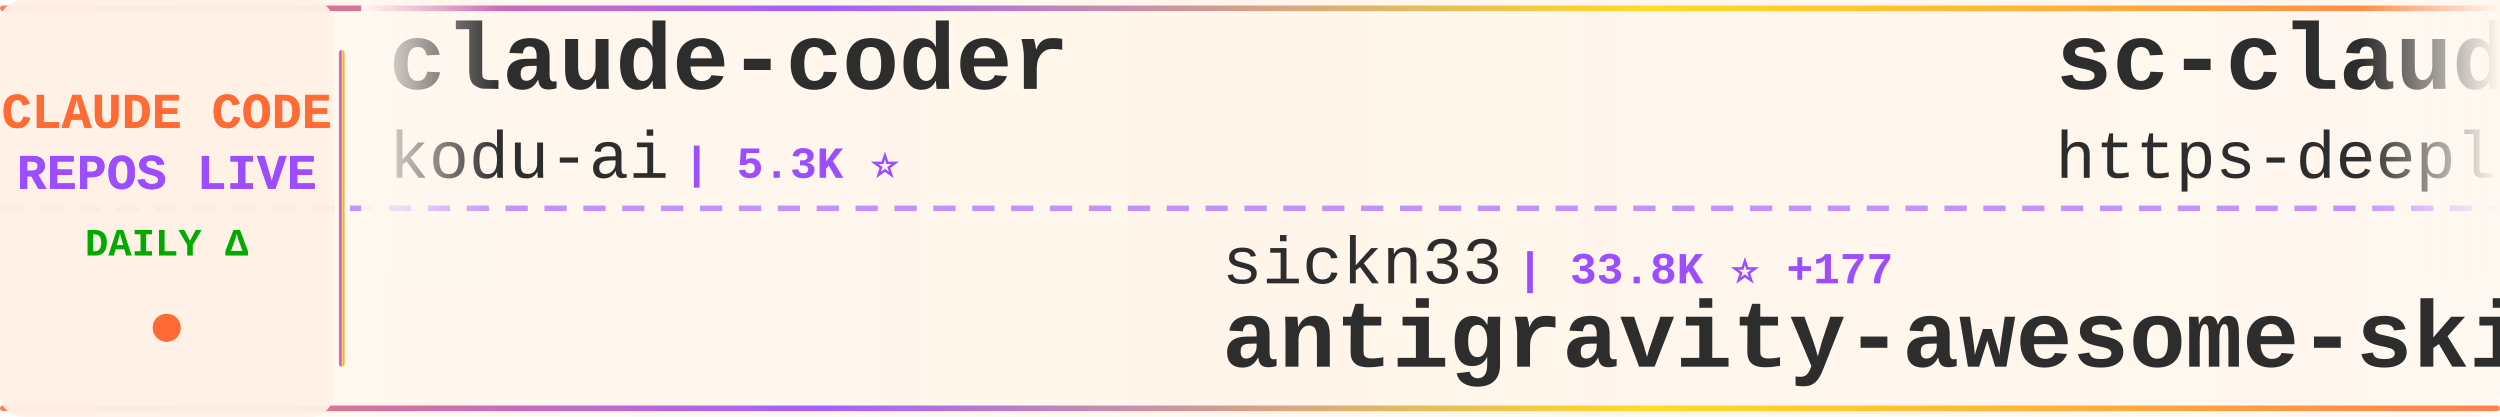
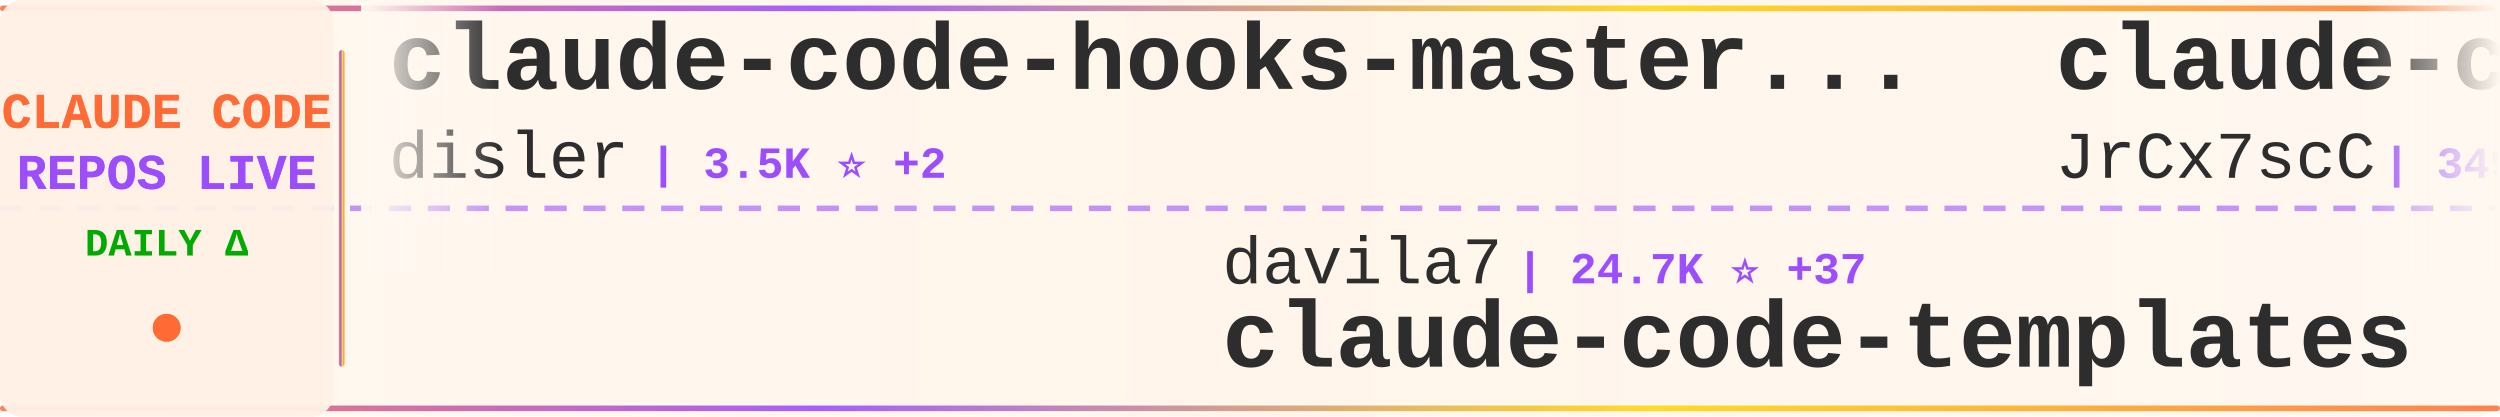
<svg xmlns="http://www.w3.org/2000/svg" width="900" height="150">
  <defs>
    <linearGradient id="tickerBg" x1="0%" y1="0%" x2="100%" y2="0%">
      <stop offset="0%" style="stop-color:#fff8f0;stop-opacity:0.98" />
      <stop offset="50%" style="stop-color:#fff5eb;stop-opacity:1" />
      <stop offset="100%" style="stop-color:#fff8f0;stop-opacity:0.98" />
    </linearGradient>
    <linearGradient id="borderGrad" x1="0%" y1="0%" x2="100%" y2="0%">
      <stop offset="0%" style="stop-color:#FF6B35;stop-opacity:0.85">
        <animate attributeName="stop-opacity" values="0.85;1;0.85" dur="2s" repeatCount="indefinite" />
      </stop>
      <stop offset="33%" style="stop-color:#9C4EFF;stop-opacity:0.9">
        <animate attributeName="stop-opacity" values="0.9;1;0.9" dur="2.2s" repeatCount="indefinite" />
      </stop>
      <stop offset="66%" style="stop-color:#FFD700;stop-opacity:0.85">
        <animate attributeName="stop-opacity" values="0.85;1;0.85" dur="1.8s" repeatCount="indefinite" />
      </stop>
      <stop offset="100%" style="stop-color:#FF6B35;stop-opacity:0.85">
        <animate attributeName="stop-opacity" values="0.85;1;0.85" dur="2s" repeatCount="indefinite" />
      </stop>
    </linearGradient>
    <filter id="textGlow">
      <feGaussianBlur stdDeviation="0.15" result="coloredBlur" />
      <feMerge>
        <feMergeNode in="coloredBlur" />
        <feMergeNode in="SourceGraphic" />
      </feMerge>
    </filter>
    <filter id="metricGlow">
      <feGaussianBlur stdDeviation="0.2" result="coloredBlur" />
      <feMerge>
        <feMergeNode in="coloredBlur" />
        <feMergeNode in="SourceGraphic" />
      </feMerge>
    </filter>
    <linearGradient id="leftFade" x1="0%" y1="0%" x2="100%" y2="0%">
      <stop offset="0%" style="stop-color:#fff8f0;stop-opacity:1" />
      <stop offset="100%" style="stop-color:#fff8f0;stop-opacity:0" />
    </linearGradient>
    <linearGradient id="rightFade" x1="0%" y1="0%" x2="100%" y2="0%">
      <stop offset="0%" style="stop-color:#fff8f0;stop-opacity:0" />
      <stop offset="100%" style="stop-color:#fff8f0;stop-opacity:1" />
    </linearGradient>
  </defs>
  <rect width="900" height="150" fill="url(#tickerBg)" rx="8" />
  <rect x="0" y="2" width="900" height="2" fill="url(#borderGrad)" rx="1" />
  <rect x="0" y="146" width="900" height="2" fill="url(#borderGrad)" rx="1" />
  <line x1="0" y1="75" x2="900" y2="75" stroke="#9C4EFF" stroke-width="2" stroke-dasharray="8 6" opacity="0.6" />
  <rect x="0" y="0" width="120" height="150" fill="#fff0e6" opacity="0.95" rx="8" />
  <text x="60" y="46" font-family="'Courier New', monospace" font-size="18" font-weight="bold" fill="#FF6B35" text-anchor="middle" filter="url(#textGlow)">
    CLAUDE CODE
  </text>
  <text x="60" y="68" font-family="'Courier New', monospace" font-size="18" font-weight="bold" fill="#9C4EFF" text-anchor="middle" filter="url(#textGlow)">
    REPOS LIVE
  </text>
  <text x="60" y="92" font-family="'Courier New', monospace" font-size="14" font-weight="bold" fill="#00aa00" text-anchor="middle">
    DAILY Δ
  </text>
  <circle cx="60" cy="118" r="5" fill="#FF6B35" filter="url(#metricGlow)">
    <animate attributeName="r" values="4;6;4" dur="1.5s" repeatCount="indefinite" />
    <animate attributeName="opacity" values="0.6;1;0.6" dur="1.5s" repeatCount="indefinite" />
  </circle>
  <rect x="122" y="18" width="2" height="114" fill="url(#borderGrad)" rx="1" />
  <clipPath id="tickerClip">
    <rect x="130" y="0" width="770" height="150" />
  </clipPath>
  <g clip-path="url(#tickerClip)">
    <g id="tickerItems">
      <animateTransform attributeName="transform" attributeType="XML" type="translate" from="0 0" to="-3000 0" dur="54s" repeatCount="indefinite" />
      <g transform="translate(0, 0)">
-         <text x="140" y="32" font-family="'Courier New', monospace" font-size="34" font-weight="bold" fill="#2d2d2d">claude-coder</text>
-         <text x="140" y="64" font-family="'Courier New', monospace" font-size="24" font-weight="normal" fill="#2d2d2d" opacity="1.0">kodu-ai</text>
-         <text x="246" y="64" font-family="'Courier New', monospace" font-size="16" font-weight="bold" fill="#9C4EFF"> | 5.3K ⭐</text>
+         <text x="140" y="32" font-family="'Courier New', monospace" font-size="34" font-weight="bold" fill="#2d2d2d">claude-code-hooks-master...</text>
+         <text x="140" y="64" font-family="'Courier New', monospace" font-size="24" font-weight="normal" fill="#2d2d2d" opacity="1.0">disler</text>
+         <text x="234" y="64" font-family="'Courier New', monospace" font-size="16" font-weight="bold" fill="#9C4EFF"> | 3.5K ⭐ +2</text>
      </g>
      <g transform="translate(300, 0)">
-         <text x="140" y="102" font-family="'Courier New', monospace" font-size="24" font-weight="normal" fill="#2d2d2d" opacity="1.0">sickn33</text>
-         <text x="246" y="102" font-family="'Courier New', monospace" font-size="16" font-weight="bold" fill="#9C4EFF"> | 33.8K ⭐ +177</text>
-         <text x="140" y="132" font-family="'Courier New', monospace" font-size="34" font-weight="bold" fill="#2d2d2d">antigravity-awesome-skil...</text>
+         <text x="140" y="102" font-family="'Courier New', monospace" font-size="24" font-weight="normal" fill="#2d2d2d" opacity="1.0">davila7</text>
+         <text x="246" y="102" font-family="'Courier New', monospace" font-size="16" font-weight="bold" fill="#9C4EFF"> | 24.7K ⭐ +37</text>
+         <text x="140" y="132" font-family="'Courier New', monospace" font-size="34" font-weight="bold" fill="#2d2d2d">claude-code-templates</text>
      </g>
      <g transform="translate(600, 0)">
-         <text x="140" y="32" font-family="'Courier New', monospace" font-size="34" font-weight="bold" fill="#2d2d2d">sc-claude-code-files</text>
-         <text x="140" y="64" font-family="'Courier New', monospace" font-size="24" font-weight="normal" fill="#2d2d2d" opacity="1.0">https-deeplearning-ai</text>
-         <text x="414" y="64" font-family="'Courier New', monospace" font-size="16" font-weight="bold" fill="#9C4EFF"> | 488 ⭐ +2</text>
+         <text x="140" y="32" font-family="'Courier New', monospace" font-size="34" font-weight="bold" fill="#2d2d2d">claude-code-source</text>
+         <text x="140" y="64" font-family="'Courier New', monospace" font-size="24" font-weight="normal" fill="#2d2d2d" opacity="1.0">JrCx7scC</text>
+         <text x="258" y="64" font-family="'Courier New', monospace" font-size="16" font-weight="bold" fill="#9C4EFF"> | 349 ⭐ +5</text>
      </g>
      <g transform="translate(900, 0)">
-         <text x="140" y="102" font-family="'Courier New', monospace" font-size="24" font-weight="normal" fill="#2d2d2d" opacity="1.0">musistudio</text>
-         <text x="282" y="102" font-family="'Courier New', monospace" font-size="16" font-weight="bold" fill="#9C4EFF"> | 32.5K ⭐ +55</text>
-         <text x="140" y="132" font-family="'Courier New', monospace" font-size="34" font-weight="bold" fill="#2d2d2d">claude-code-router</text>
+         <text x="140" y="102" font-family="'Courier New', monospace" font-size="24" font-weight="normal" fill="#2d2d2d" opacity="1.0">anthropics</text>
+         <text x="282" y="102" font-family="'Courier New', monospace" font-size="16" font-weight="bold" fill="#9C4EFF"> | 17.2K ⭐ +68</text>
+         <text x="140" y="132" font-family="'Courier New', monospace" font-size="34" font-weight="bold" fill="#2d2d2d">claude-plugins-official</text>
      </g>
      <g transform="translate(1200, 0)">
-         <text x="140" y="32" font-family="'Courier New', monospace" font-size="34" font-weight="bold" fill="#2d2d2d">claude-code</text>
-         <text x="140" y="64" font-family="'Courier New', monospace" font-size="24" font-weight="normal" fill="#2d2d2d" opacity="1.0">freestylefly</text>
-         <text x="306" y="64" font-family="'Courier New', monospace" font-size="16" font-weight="bold" fill="#9C4EFF"> | 123 ⭐</text>
+         <text x="140" y="32" font-family="'Courier New', monospace" font-size="34" font-weight="bold" fill="#2d2d2d">claude-howto</text>
+         <text x="140" y="64" font-family="'Courier New', monospace" font-size="24" font-weight="normal" fill="#2d2d2d" opacity="1.0">luongnv89</text>
+         <text x="270" y="64" font-family="'Courier New', monospace" font-size="16" font-weight="bold" fill="#9C4EFF"> | 27.5K ⭐ +164</text>
      </g>
      <g transform="translate(1500, 0)">
-         <text x="140" y="102" font-family="'Courier New', monospace" font-size="24" font-weight="normal" fill="#2d2d2d" opacity="1.0">VoltAgent</text>
-         <text x="270" y="102" font-family="'Courier New', monospace" font-size="16" font-weight="bold" fill="#9C4EFF"> | 17.6K ⭐ +69</text>
-         <text x="140" y="132" font-family="'Courier New', monospace" font-size="34" font-weight="bold" fill="#2d2d2d">awesome-claude-code-suba...</text>
+         <text x="140" y="102" font-family="'Courier New', monospace" font-size="24" font-weight="normal" fill="#2d2d2d" opacity="1.0">pedrohcgs</text>
+         <text x="270" y="102" font-family="'Courier New', monospace" font-size="16" font-weight="bold" fill="#9C4EFF"> | 942 ⭐ +10</text>
+         <text x="140" y="132" font-family="'Courier New', monospace" font-size="34" font-weight="bold" fill="#2d2d2d">claude-code-my-workflow</text>
      </g>
      <g transform="translate(1800, 0)">
-         <text x="140" y="32" font-family="'Courier New', monospace" font-size="34" font-weight="bold" fill="#2d2d2d">claude-code-source-code-...</text>
-         <text x="140" y="64" font-family="'Courier New', monospace" font-size="24" font-weight="normal" fill="#2d2d2d" opacity="1.0">ghuntley</text>
-         <text x="258" y="64" font-family="'Courier New', monospace" font-size="16" font-weight="bold" fill="#9C4EFF"> | 972 ⭐</text>
+         <text x="140" y="32" font-family="'Courier New', monospace" font-size="34" font-weight="bold" fill="#2d2d2d">claude-code</text>
+         <text x="140" y="64" font-family="'Courier New', monospace" font-size="24" font-weight="normal" fill="#2d2d2d" opacity="1.0">mehmoodosman</text>
+         <text x="306" y="64" font-family="'Courier New', monospace" font-size="16" font-weight="bold" fill="#9C4EFF"> | 164 ⭐ +1</text>
      </g>
      <g transform="translate(2100, 0)">
-         <text x="140" y="102" font-family="'Courier New', monospace" font-size="24" font-weight="normal" fill="#2d2d2d" opacity="1.0">ding113</text>
-         <text x="246" y="102" font-family="'Courier New', monospace" font-size="16" font-weight="bold" fill="#9C4EFF"> | 2.5K ⭐ +22</text>
-         <text x="140" y="132" font-family="'Courier New', monospace" font-size="34" font-weight="bold" fill="#2d2d2d">claude-code-hub</text>
+         <text x="140" y="102" font-family="'Courier New', monospace" font-size="24" font-weight="normal" fill="#2d2d2d" opacity="1.0">guanshan</text>
+         <text x="258" y="102" font-family="'Courier New', monospace" font-size="16" font-weight="bold" fill="#9C4EFF"> | 55 ⭐</text>
+         <text x="140" y="132" font-family="'Courier New', monospace" font-size="34" font-weight="bold" fill="#2d2d2d">ClaudeCode</text>
      </g>
      <g transform="translate(2400, 0)">
-         <text x="140" y="32" font-family="'Courier New', monospace" font-size="34" font-weight="bold" fill="#2d2d2d">claude-code-source-build</text>
-         <text x="140" y="64" font-family="'Courier New', monospace" font-size="24" font-weight="normal" fill="#2d2d2d" opacity="1.0">andrew-kramer-inno</text>
-         <text x="378" y="64" font-family="'Courier New', monospace" font-size="16" font-weight="bold" fill="#9C4EFF"> | 573 ⭐</text>
+         <text x="140" y="32" font-family="'Courier New', monospace" font-size="34" font-weight="bold" fill="#2d2d2d">claude-code</text>
+         <text x="140" y="64" font-family="'Courier New', monospace" font-size="24" font-weight="normal" fill="#2d2d2d" opacity="1.0">isboyjc</text>
+         <text x="246" y="64" font-family="'Courier New', monospace" font-size="16" font-weight="bold" fill="#9C4EFF"> | 150 ⭐</text>
      </g>
      <g transform="translate(2700, 0)">
-         <text x="140" y="102" font-family="'Courier New', monospace" font-size="24" font-weight="normal" fill="#2d2d2d" opacity="1.0">LING71671</text>
-         <text x="270" y="102" font-family="'Courier New', monospace" font-size="16" font-weight="bold" fill="#9C4EFF"> | 753 ⭐ +4</text>
-         <text x="140" y="132" font-family="'Courier New', monospace" font-size="34" font-weight="bold" fill="#2d2d2d">Open-ClaudeCode</text>
+         <text x="140" y="102" font-family="'Courier New', monospace" font-size="24" font-weight="normal" fill="#2d2d2d" opacity="1.0">centminmod</text>
+         <text x="282" y="102" font-family="'Courier New', monospace" font-size="16" font-weight="bold" fill="#9C4EFF"> | 2.2K ⭐ +4</text>
+         <text x="140" y="132" font-family="'Courier New', monospace" font-size="34" font-weight="bold" fill="#2d2d2d">my-claude-code-setup</text>
      </g>
      <g transform="translate(3000, 0)">
-         <text x="140" y="32" font-family="'Courier New', monospace" font-size="34" font-weight="bold" fill="#2d2d2d">claude-coder</text>
-         <text x="140" y="64" font-family="'Courier New', monospace" font-size="24" font-weight="normal" fill="#2d2d2d" opacity="1.0">kodu-ai</text>
-         <text x="246" y="64" font-family="'Courier New', monospace" font-size="16" font-weight="bold" fill="#9C4EFF"> | 5.3K ⭐</text>
+         <text x="140" y="32" font-family="'Courier New', monospace" font-size="34" font-weight="bold" fill="#2d2d2d">claude-code-hooks-master...</text>
+         <text x="140" y="64" font-family="'Courier New', monospace" font-size="24" font-weight="normal" fill="#2d2d2d" opacity="1.0">disler</text>
+         <text x="234" y="64" font-family="'Courier New', monospace" font-size="16" font-weight="bold" fill="#9C4EFF"> | 3.5K ⭐ +2</text>
      </g>
      <g transform="translate(3300, 0)">
-         <text x="140" y="102" font-family="'Courier New', monospace" font-size="24" font-weight="normal" fill="#2d2d2d" opacity="1.0">sickn33</text>
-         <text x="246" y="102" font-family="'Courier New', monospace" font-size="16" font-weight="bold" fill="#9C4EFF"> | 33.8K ⭐ +177</text>
-         <text x="140" y="132" font-family="'Courier New', monospace" font-size="34" font-weight="bold" fill="#2d2d2d">antigravity-awesome-skil...</text>
+         <text x="140" y="102" font-family="'Courier New', monospace" font-size="24" font-weight="normal" fill="#2d2d2d" opacity="1.0">davila7</text>
+         <text x="246" y="102" font-family="'Courier New', monospace" font-size="16" font-weight="bold" fill="#9C4EFF"> | 24.7K ⭐ +37</text>
+         <text x="140" y="132" font-family="'Courier New', monospace" font-size="34" font-weight="bold" fill="#2d2d2d">claude-code-templates</text>
      </g>
      <g transform="translate(3600, 0)">
-         <text x="140" y="32" font-family="'Courier New', monospace" font-size="34" font-weight="bold" fill="#2d2d2d">sc-claude-code-files</text>
-         <text x="140" y="64" font-family="'Courier New', monospace" font-size="24" font-weight="normal" fill="#2d2d2d" opacity="1.0">https-deeplearning-ai</text>
-         <text x="414" y="64" font-family="'Courier New', monospace" font-size="16" font-weight="bold" fill="#9C4EFF"> | 488 ⭐ +2</text>
+         <text x="140" y="32" font-family="'Courier New', monospace" font-size="34" font-weight="bold" fill="#2d2d2d">claude-code-source</text>
+         <text x="140" y="64" font-family="'Courier New', monospace" font-size="24" font-weight="normal" fill="#2d2d2d" opacity="1.0">JrCx7scC</text>
+         <text x="258" y="64" font-family="'Courier New', monospace" font-size="16" font-weight="bold" fill="#9C4EFF"> | 349 ⭐ +5</text>
      </g>
      <g transform="translate(3900, 0)">
-         <text x="140" y="102" font-family="'Courier New', monospace" font-size="24" font-weight="normal" fill="#2d2d2d" opacity="1.0">musistudio</text>
-         <text x="282" y="102" font-family="'Courier New', monospace" font-size="16" font-weight="bold" fill="#9C4EFF"> | 32.5K ⭐ +55</text>
-         <text x="140" y="132" font-family="'Courier New', monospace" font-size="34" font-weight="bold" fill="#2d2d2d">claude-code-router</text>
+         <text x="140" y="102" font-family="'Courier New', monospace" font-size="24" font-weight="normal" fill="#2d2d2d" opacity="1.0">anthropics</text>
+         <text x="282" y="102" font-family="'Courier New', monospace" font-size="16" font-weight="bold" fill="#9C4EFF"> | 17.2K ⭐ +68</text>
+         <text x="140" y="132" font-family="'Courier New', monospace" font-size="34" font-weight="bold" fill="#2d2d2d">claude-plugins-official</text>
      </g>
    </g>
  </g>
  <rect x="130" y="0" width="50" height="100" fill="url(#leftFade)" />
  <rect x="850" y="0" width="50" height="100" fill="url(#rightFade)" />
</svg>
